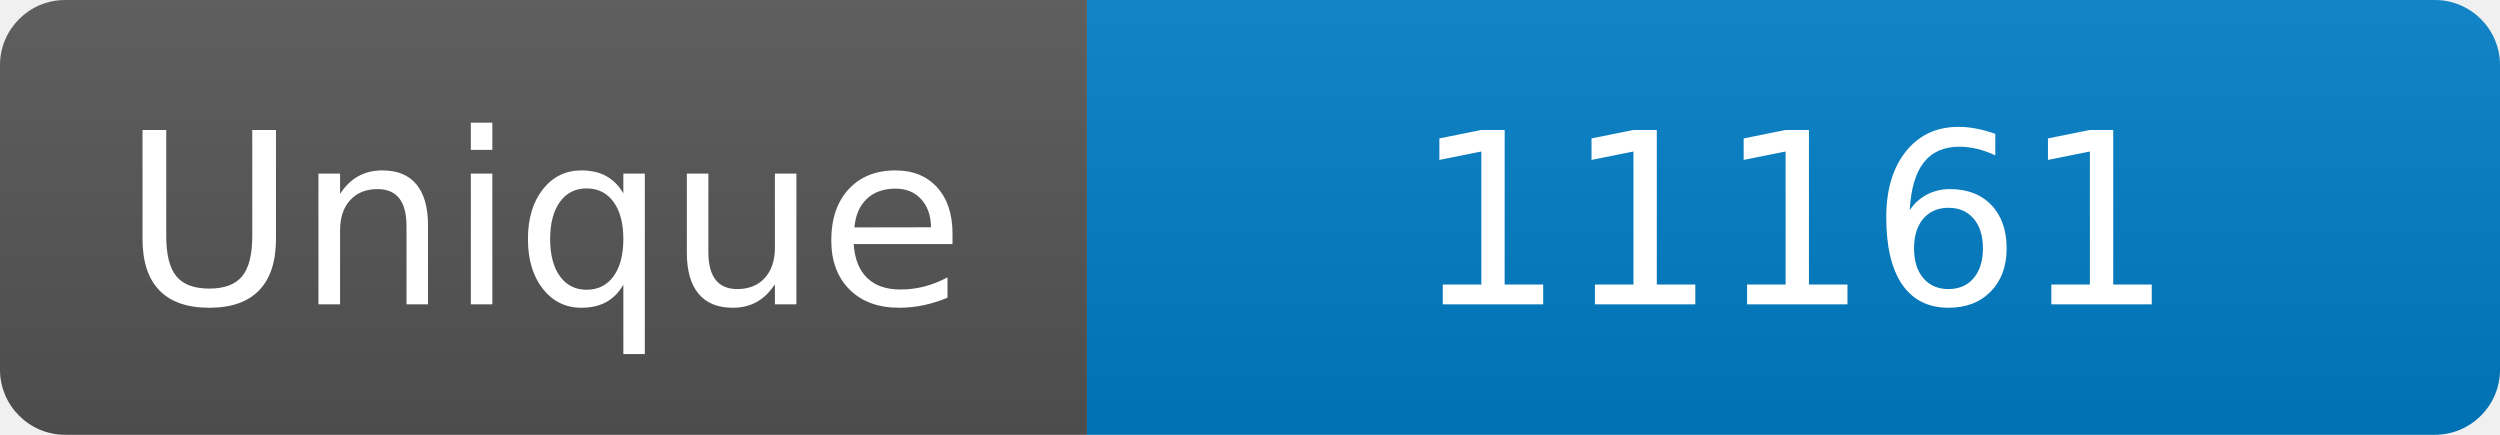
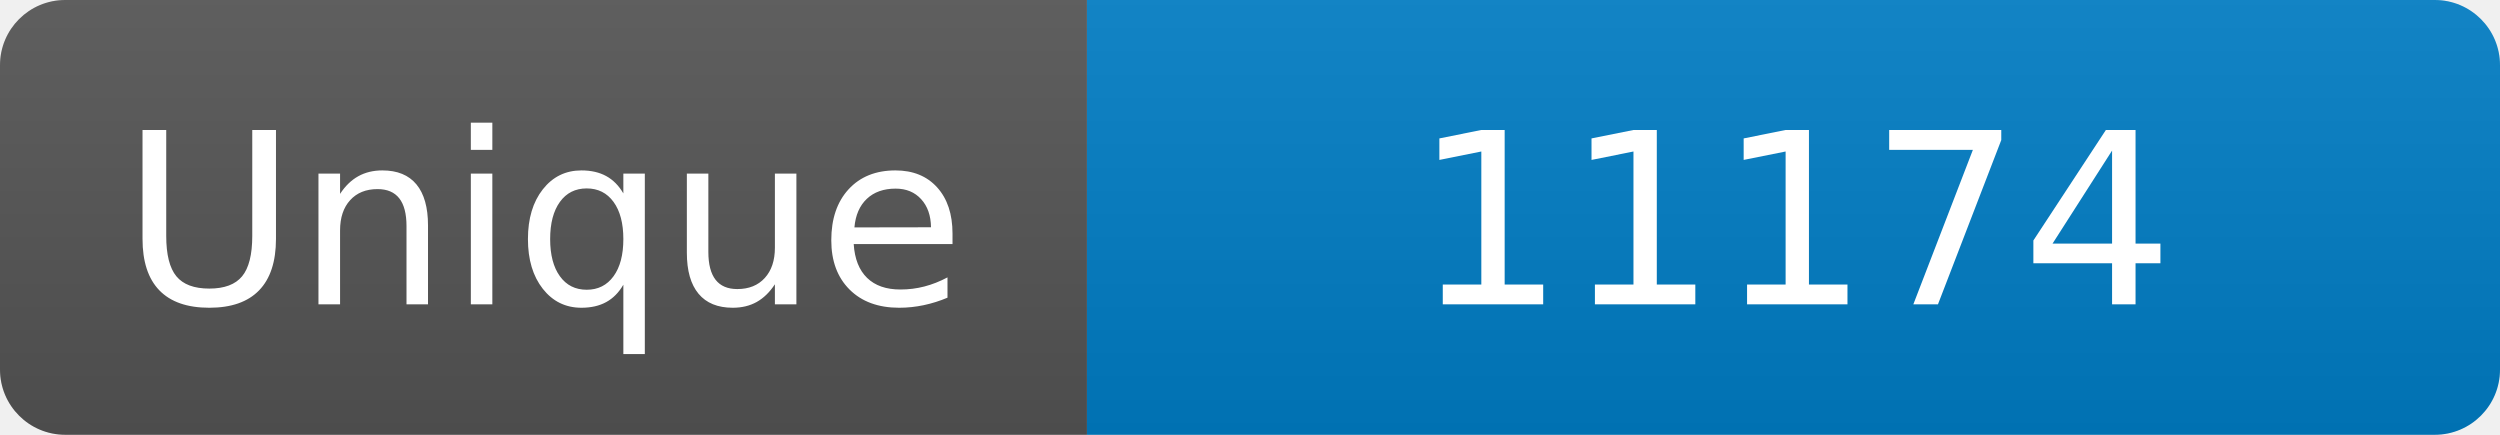
<svg xmlns="http://www.w3.org/2000/svg" width="115" height="20" role="img" aria-label="Maintained?: yes">
  <linearGradient id="s" x2="0" y2="100%">
    <stop offset="0" stop-color="#bbb" stop-opacity=".1" />
    <stop offset="1" stop-opacity=".1" />
  </linearGradient>
  <clipPath id="r">
    <rect width="115" height="20" rx="3" fill="#fff" />
  </clipPath>
  <g clip-path="url(#r)">
    <rect width="50" height="20" fill="#555" />
    <rect x="50" width="160" height="20" fill="#007ec6" />
    <rect width="115" height="20" fill="url(#s)" />
  </g>
  <g fill="#fff" text-anchor="middle" font-family="Verdana,Geneva,DejaVu Sans,sans-serif" font-size="110">
    <text x="250" y="140" transform="scale(.1)" fill="#fff">Unique</text>
-     <text x="825" y="140" transform="scale(.1)" fill="#fff">11161</text>
+     <text x="825" y="140" transform="scale(.1)" fill="#fff">11174</text>
  </g>
</svg>
